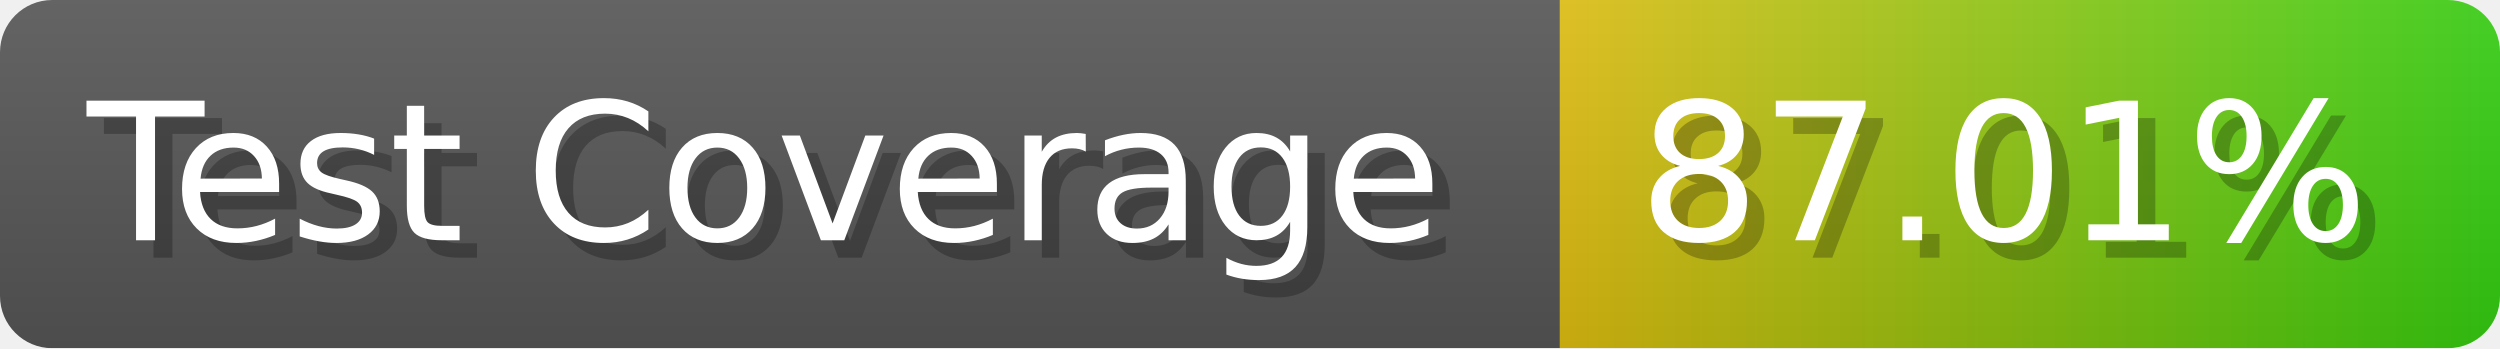
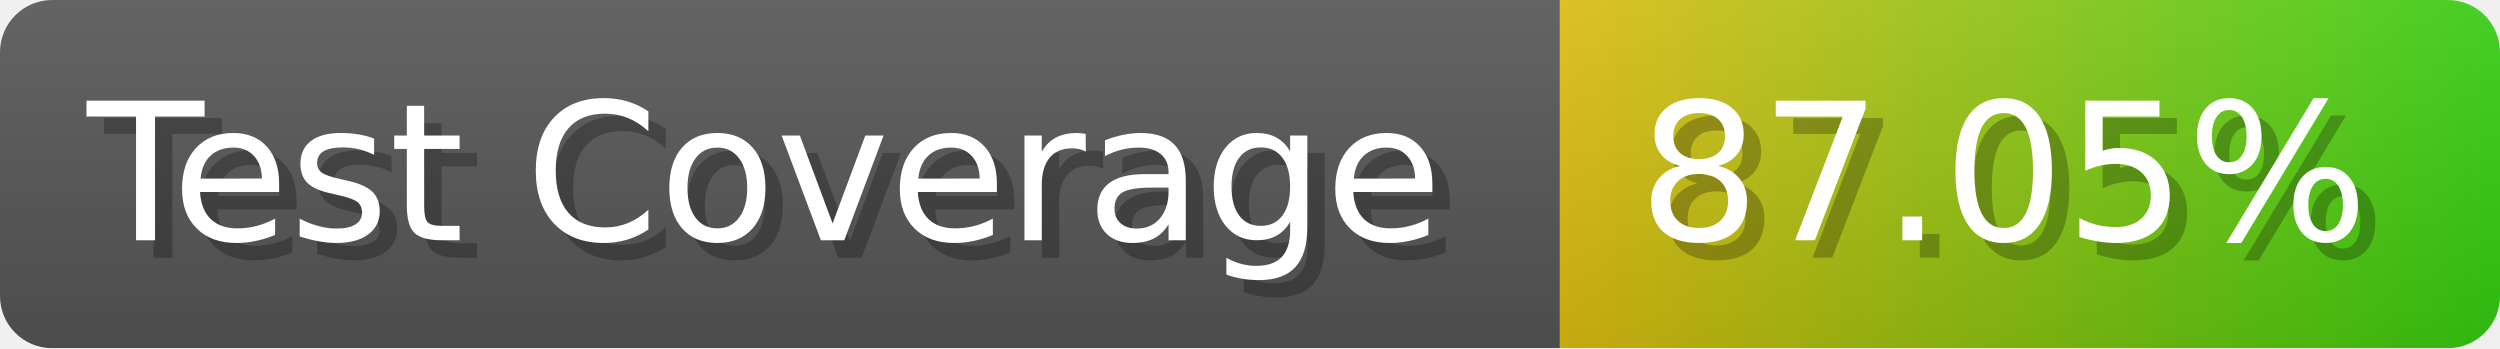
- <svg xmlns="http://www.w3.org/2000/svg" width="143.6" height="20" viewBox="0 0 1436 200" role="img" aria-label="Test Coverage: 87.01%">
+ <svg xmlns="http://www.w3.org/2000/svg" width="143.6" height="20" viewBox="0 0 1436 200" role="img" aria-label="Test Coverage: 87.05%">
  <linearGradient id="a" x2="0" y2="100%">
    <stop offset="0" stop-opacity=".1" stop-color="#EEE" />
    <stop offset="1" stop-opacity=".1" />
  </linearGradient>
  <mask id="m">
    <rect width="1436" height="200" rx="30" fill="#FFF" />
  </mask>
  <g mask="url(#m)">
    <rect width="896" height="200" fill="#555" />
    <rect width="540" height="200" fill="url(#x)" x="896" />
    <rect width="1436" height="200" fill="url(#a)" />
  </g>
  <g aria-hidden="true" fill="#fff" text-anchor="start" font-family="Verdana,DejaVu Sans,sans-serif" font-size="110">
    <text x="60" y="148" textLength="796" fill="#000" opacity="0.25">Test Coverage</text>
    <text x="50" y="138" textLength="796">Test Coverage</text>
-     <text x="951" y="148" textLength="440" fill="#000" opacity="0.25">87.01%</text>
-     <text x="941" y="138" textLength="440">87.01%</text>
+     <text x="951" y="148" textLength="440" fill="#000" opacity="0.25">87.05%</text>
+     <text x="941" y="138" textLength="440">87.05%</text>
  </g>
  <linearGradient id="x" x1="0%" y1="0%" x2="100%" y2="0%">
    <stop offset="0%" style="stop-color:#DB1" />
    <stop offset="100%" style="stop-color:#3C1" />
  </linearGradient>
</svg>
